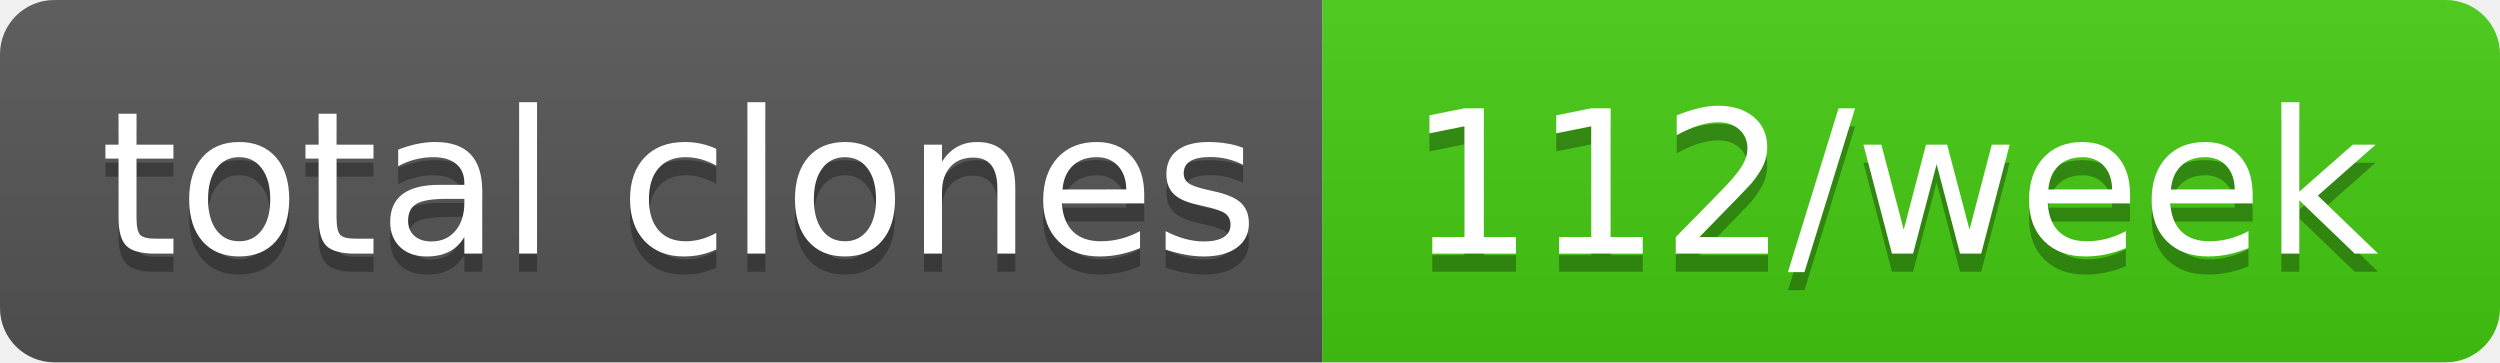
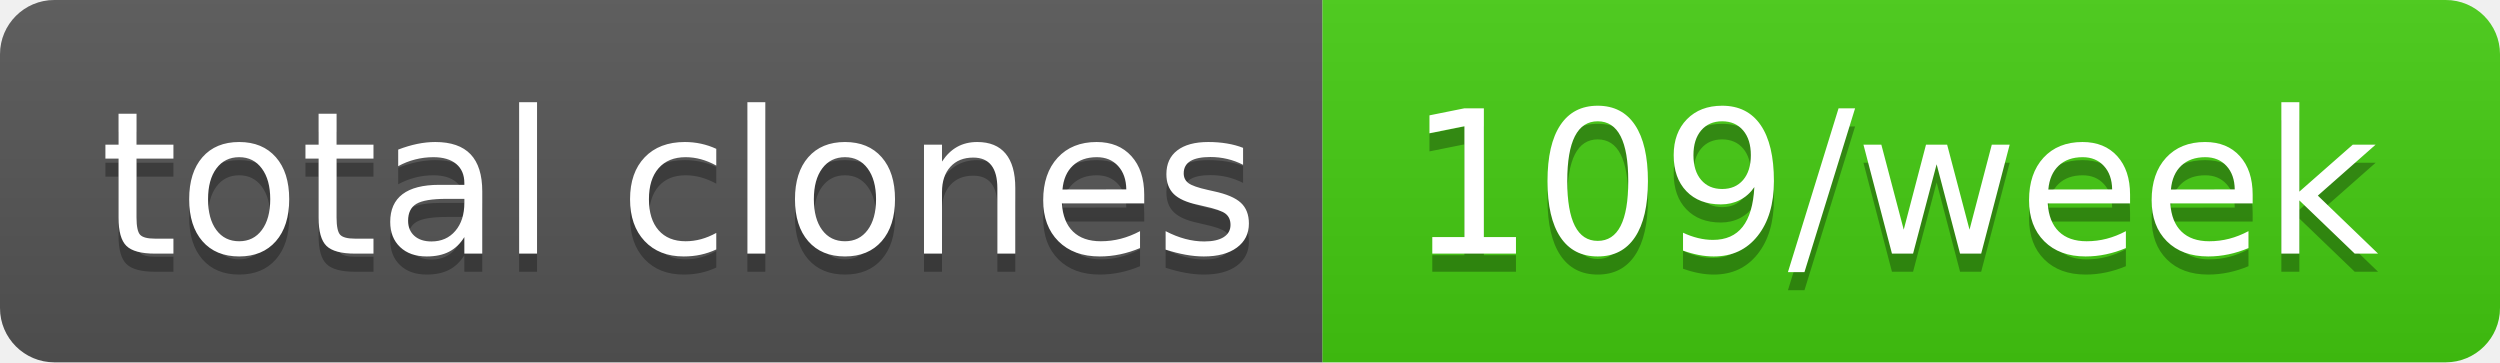
- <svg xmlns="http://www.w3.org/2000/svg" width="138" height="20" role="img" aria-label="total clones: 112/week">
+ <svg xmlns="http://www.w3.org/2000/svg" width="138" height="20" role="img" aria-label="total clones: 109/week">
  <linearGradient id="s" x2="0" y2="100%">
    <stop offset="0" stop-color="#bbb" stop-opacity=".1" />
    <stop offset="1" stop-opacity=".1" />
  </linearGradient>
  <clipPath id="r">
    <rect width="138" height="20" rx="3" fill="#fff" />
  </clipPath>
  <g clip-path="url(#r)">
    <rect width="73" height="20" fill="#555" />
    <rect x="73" width="65" height="20" fill="#4c1" />
    <rect width="138" height="20" fill="url(#s)" />
  </g>
  <g fill="#fff" text-anchor="middle" font-family="Verdana,Geneva,DejaVu Sans,sans-serif" text-rendering="geometricPrecision" font-size="110">
    <text aria-hidden="true" x="375" y="150" fill="#010101" fill-opacity=".3" transform="scale(.1)" textLength="630">total clones</text>
    <text x="375" y="140" transform="scale(.1)" fill="#fff" textLength="630">total clones</text>
-     <text aria-hidden="true" x="1045" y="150" fill="#010101" fill-opacity=".3" transform="scale(.1)" textLength="550">112/week</text>
-     <text x="1045" y="140" transform="scale(.1)" fill="#fff" textLength="550">112/week</text>
+     <text aria-hidden="true" x="1045" y="150" fill="#010101" fill-opacity=".3" transform="scale(.1)" textLength="550">109/week</text>
+     <text x="1045" y="140" transform="scale(.1)" fill="#fff" textLength="550">109/week</text>
  </g>
</svg>
